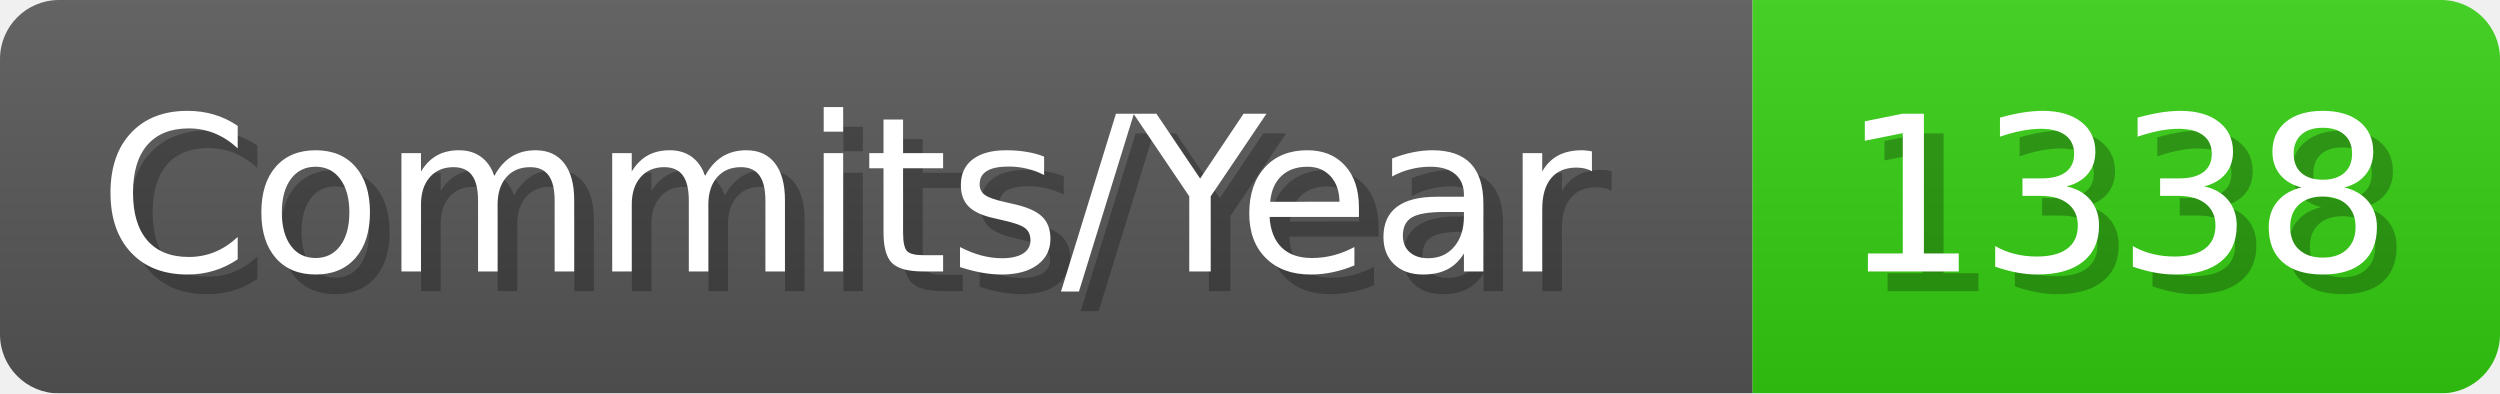
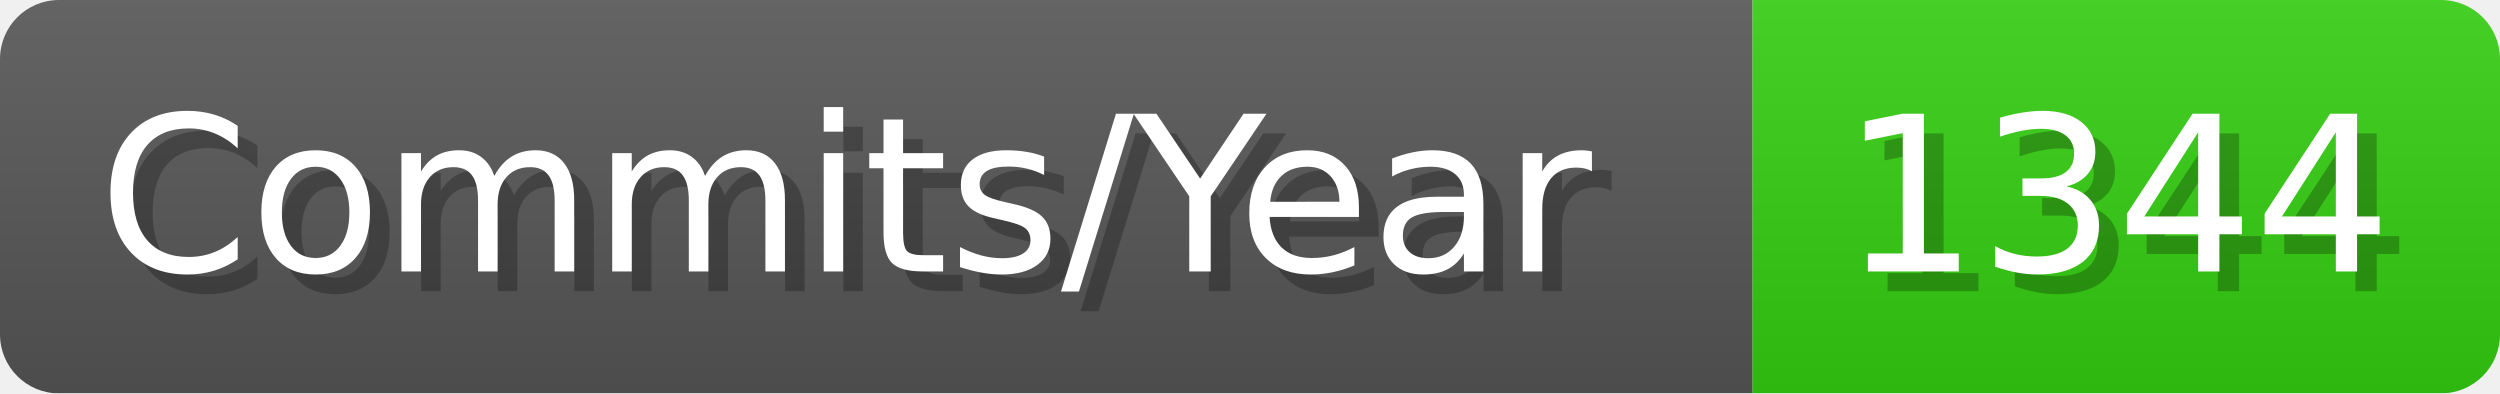
- <svg xmlns="http://www.w3.org/2000/svg" width="127.1" height="20" viewBox="0 0 1271 200" role="img" aria-label="Commits/Year: 1338">
+ <svg xmlns="http://www.w3.org/2000/svg" width="127.1" height="20" viewBox="0 0 1271 200" role="img" aria-label="Commits/Year: 1344">
  <linearGradient id="aUPdi" x2="0" y2="100%">
    <stop offset="0" stop-opacity=".1" stop-color="#EEE" />
    <stop offset="1" stop-opacity=".1" />
  </linearGradient>
  <mask id="WfAiQ">
    <rect width="1271" height="200" rx="30" fill="#FFF" />
  </mask>
  <g mask="url(#WfAiQ)">
    <rect width="891" height="200" fill="#555" />
    <rect width="380" height="200" fill="#3C1" x="891" />
    <rect width="1271" height="200" fill="url(#aUPdi)" />
  </g>
  <g aria-hidden="true" fill="#fff" text-anchor="start" font-family="Verdana,DejaVu Sans,sans-serif" font-size="110">
    <text x="60" y="148" textLength="791" fill="#000" opacity="0.25">Commits/Year</text>
    <text x="50" y="138" textLength="791">Commits/Year</text>
-     <text x="946" y="148" textLength="280" fill="#000" opacity="0.25">1338</text>
-     <text x="936" y="138" textLength="280">1338</text>
+     <text x="946" y="148" textLength="280" fill="#000" opacity="0.25">1344</text>
+     <text x="936" y="138" textLength="280">1344</text>
  </g>
</svg>
